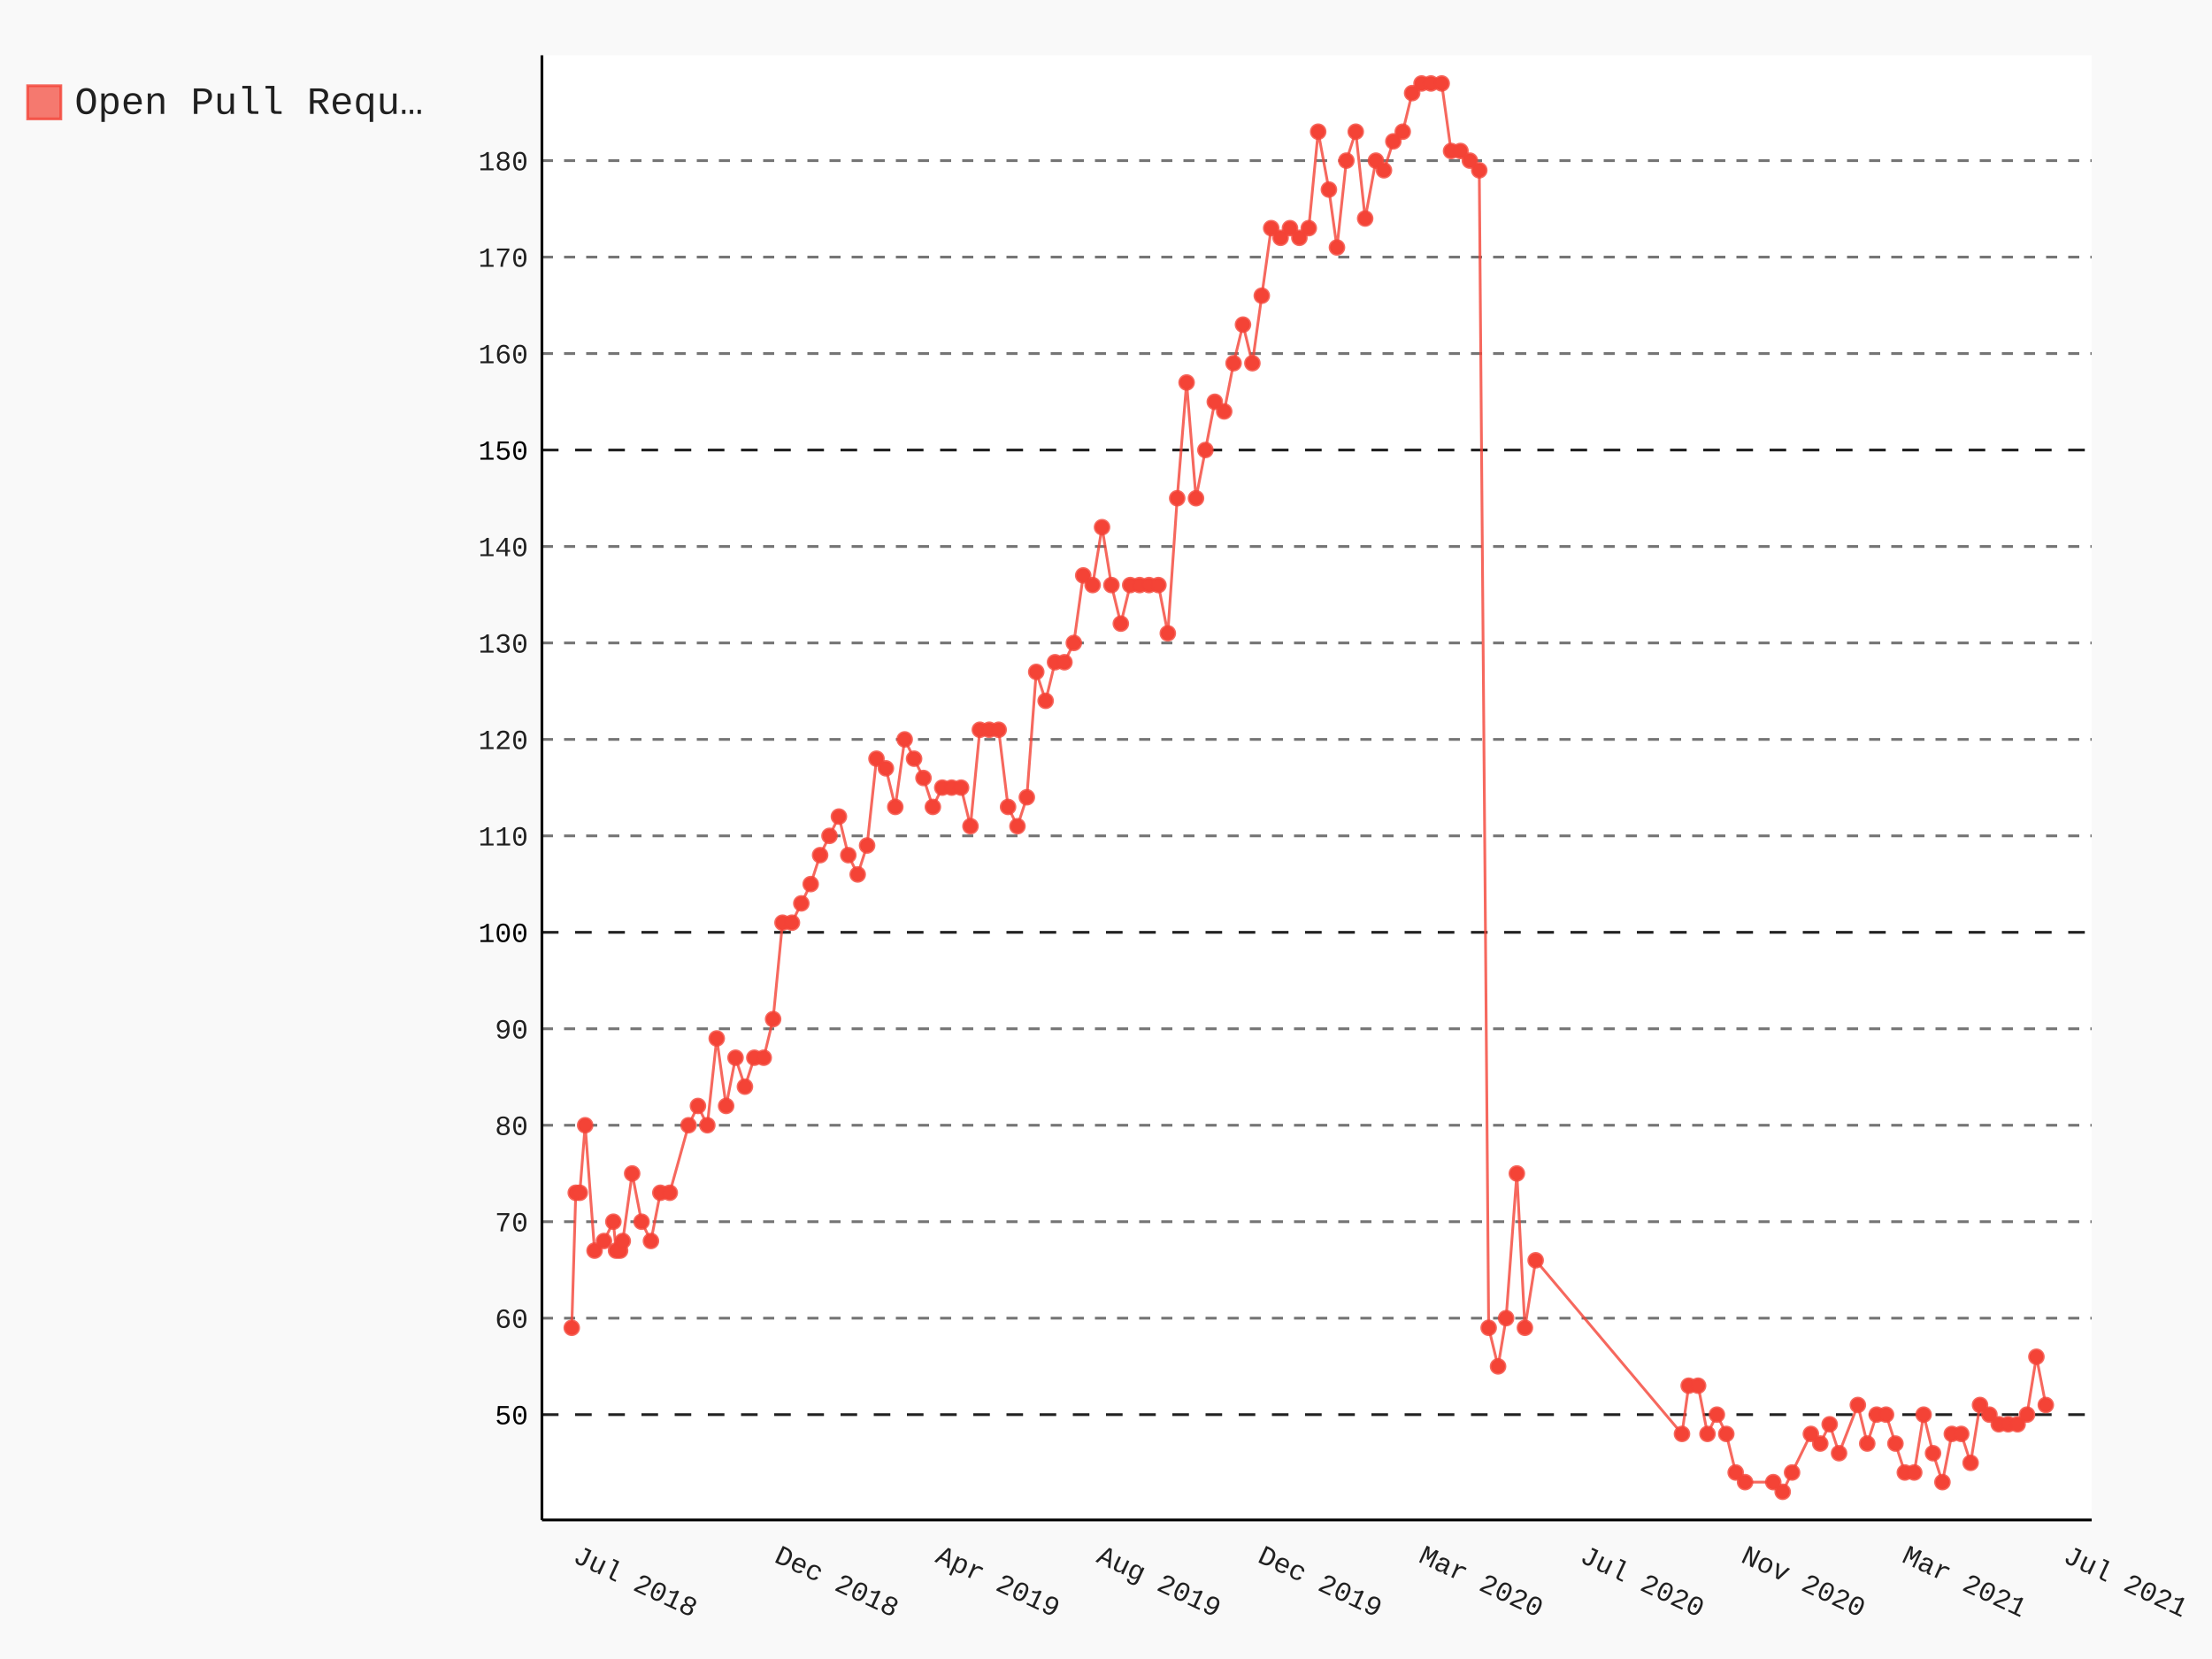
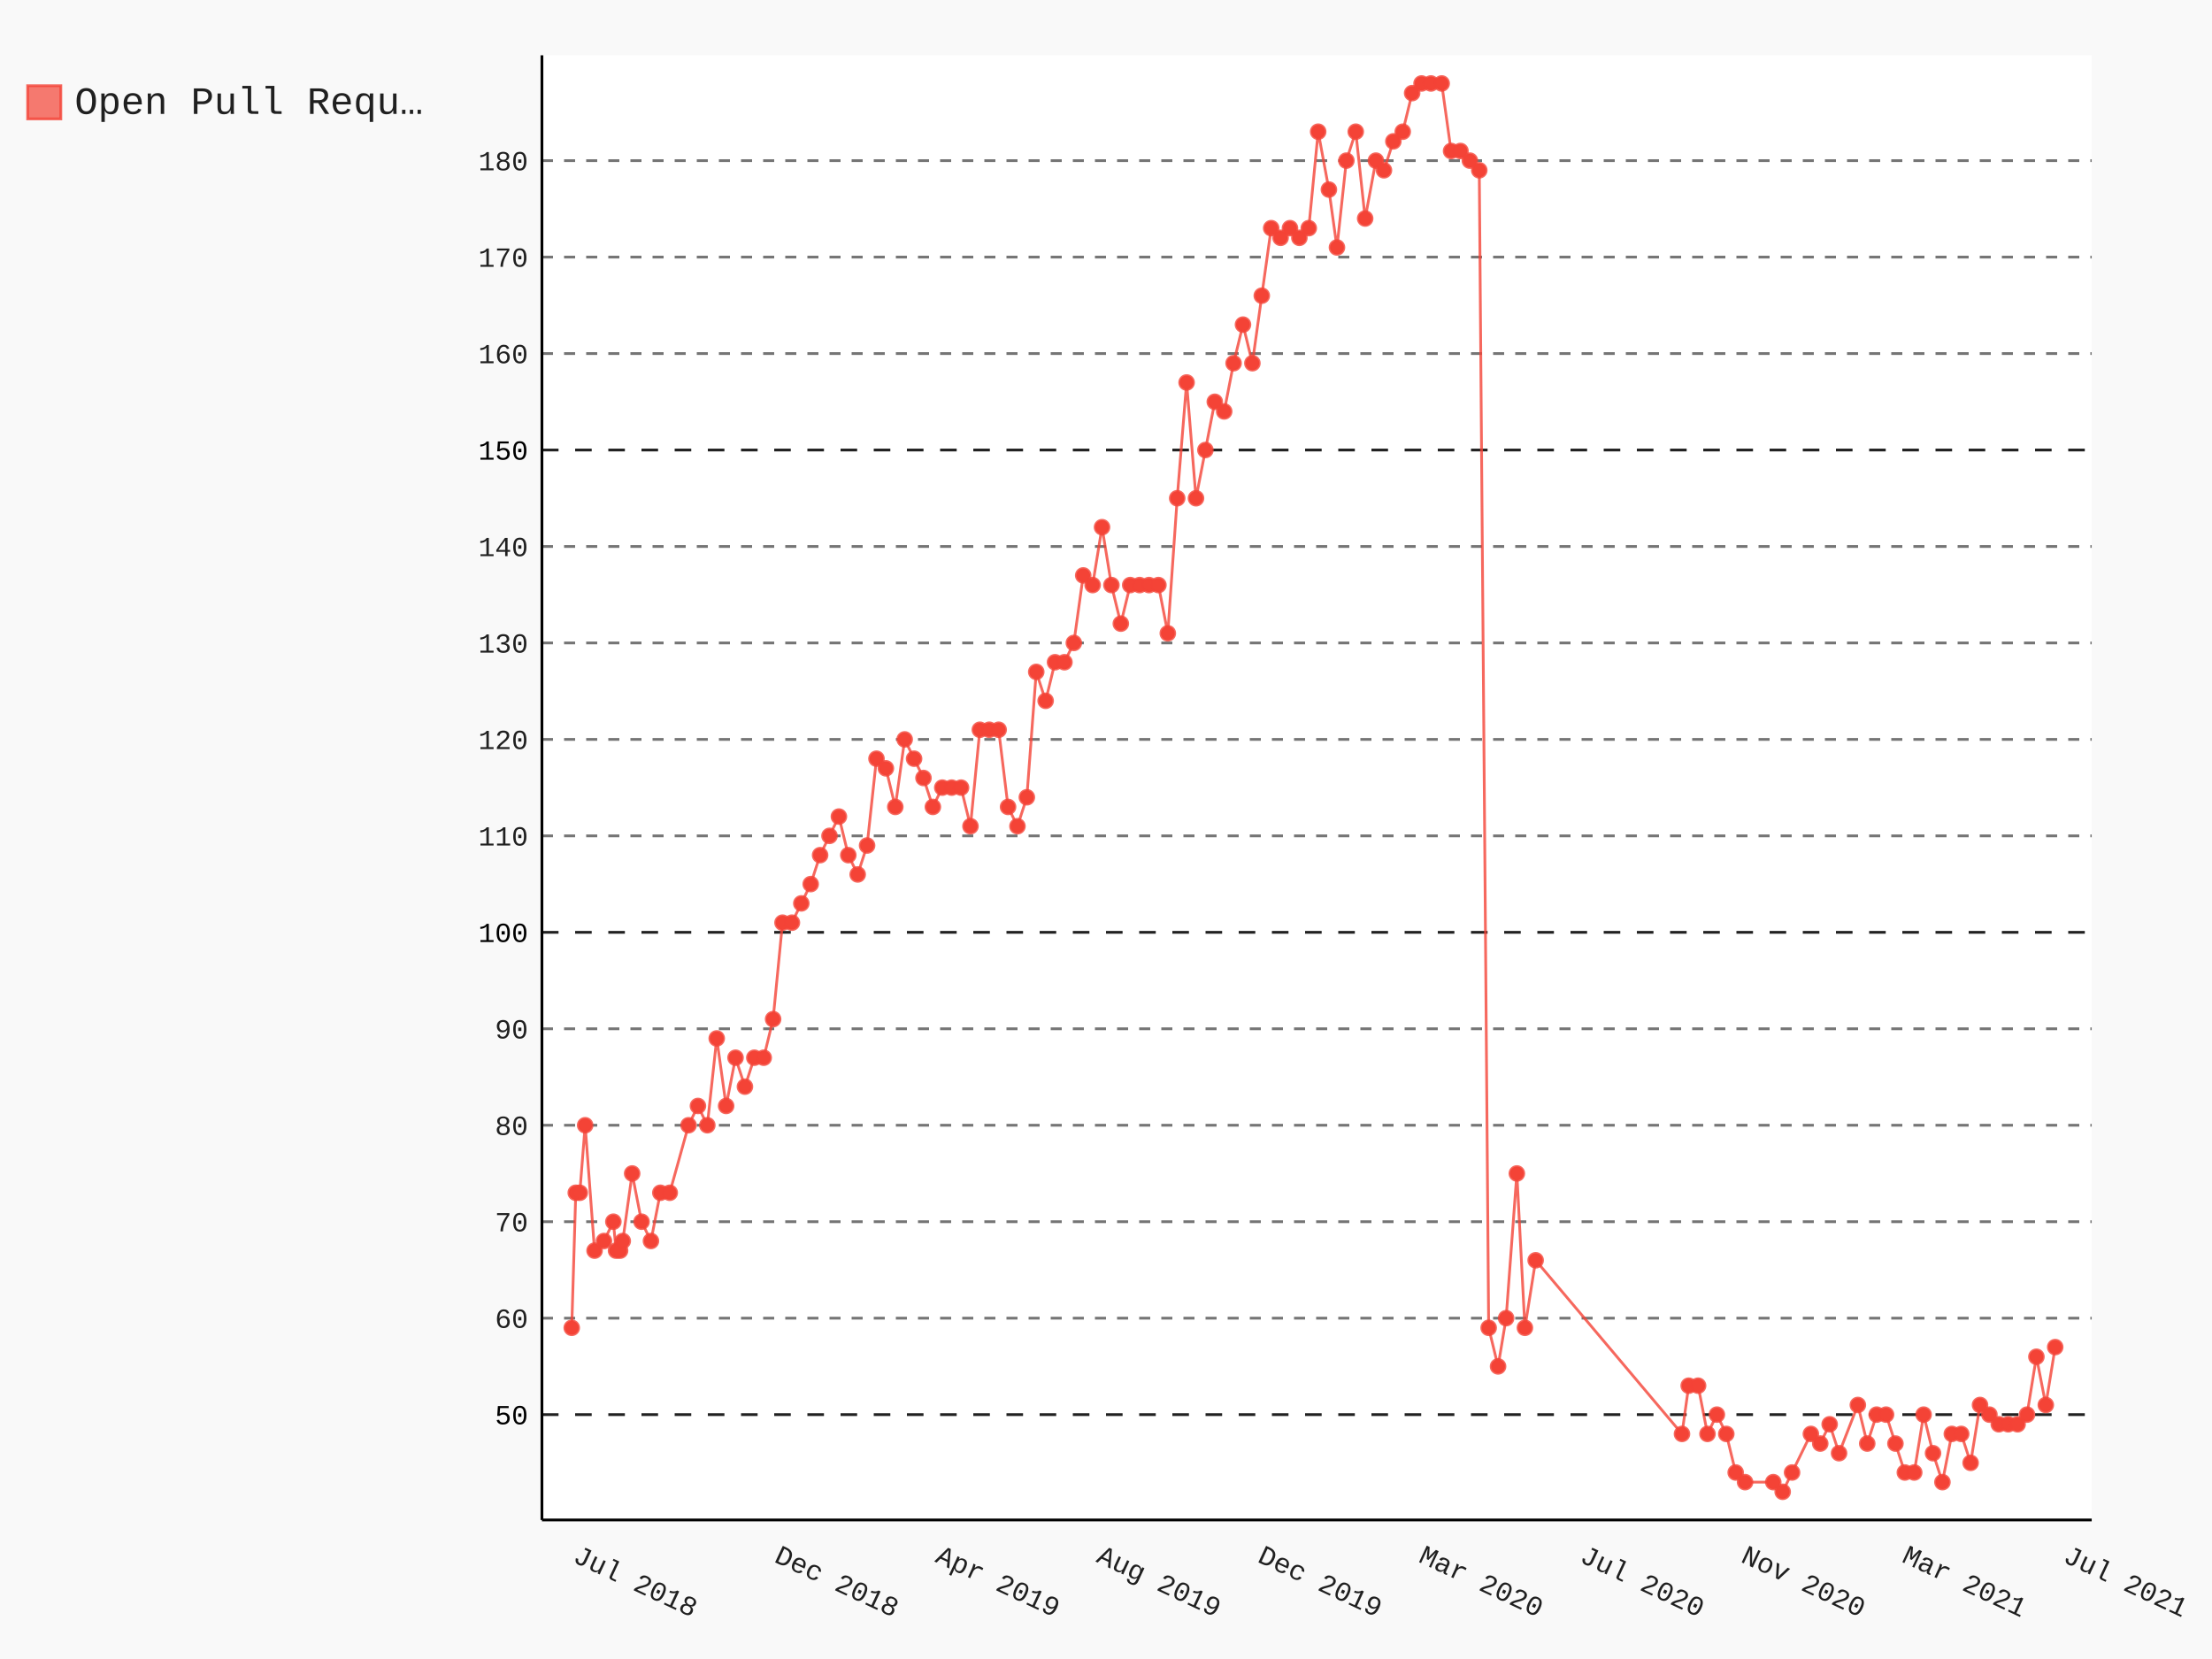
- <svg xmlns="http://www.w3.org/2000/svg" id="chart-b3b62302-81d0-4b45-a4c8-c684e8436be7" class="pygal-chart" viewBox="0 0 800 600">
+ <svg xmlns="http://www.w3.org/2000/svg" id="chart-da453558-cc26-41b4-af7c-038f0c14a266" class="pygal-chart" viewBox="0 0 800 600">
  <defs>
-     <style type="text/css">#chart-b3b62302-81d0-4b45-a4c8-c684e8436be7{-webkit-user-select:none;-webkit-font-smoothing:antialiased;font-family:Consolas,"Liberation Mono",Menlo,Courier,monospace}#chart-b3b62302-81d0-4b45-a4c8-c684e8436be7 .title{font-family:Consolas,"Liberation Mono",Menlo,Courier,monospace;font-size:16px}#chart-b3b62302-81d0-4b45-a4c8-c684e8436be7 .legends .legend text{font-family:Consolas,"Liberation Mono",Menlo,Courier,monospace;font-size:14px}#chart-b3b62302-81d0-4b45-a4c8-c684e8436be7 .axis text{font-family:Consolas,"Liberation Mono",Menlo,Courier,monospace;font-size:10px}#chart-b3b62302-81d0-4b45-a4c8-c684e8436be7 .axis text.major{font-family:Consolas,"Liberation Mono",Menlo,Courier,monospace;font-size:10px}#chart-b3b62302-81d0-4b45-a4c8-c684e8436be7 .text-overlay text.value{font-family:Consolas,"Liberation Mono",Menlo,Courier,monospace;font-size:16px}#chart-b3b62302-81d0-4b45-a4c8-c684e8436be7 .text-overlay text.label{font-family:Consolas,"Liberation Mono",Menlo,Courier,monospace;font-size:10px}#chart-b3b62302-81d0-4b45-a4c8-c684e8436be7 .tooltip{font-family:Consolas,"Liberation Mono",Menlo,Courier,monospace;font-size:14px}#chart-b3b62302-81d0-4b45-a4c8-c684e8436be7 text.no_data{font-family:Consolas,"Liberation Mono",Menlo,Courier,monospace;font-size:64px}
- #chart-b3b62302-81d0-4b45-a4c8-c684e8436be7{background-color:rgba(249,249,249,1)}#chart-b3b62302-81d0-4b45-a4c8-c684e8436be7 path,#chart-b3b62302-81d0-4b45-a4c8-c684e8436be7 line,#chart-b3b62302-81d0-4b45-a4c8-c684e8436be7 rect,#chart-b3b62302-81d0-4b45-a4c8-c684e8436be7 circle{-webkit-transition:150ms;-moz-transition:150ms;transition:150ms}#chart-b3b62302-81d0-4b45-a4c8-c684e8436be7 .graph &gt; .background{fill:rgba(249,249,249,1)}#chart-b3b62302-81d0-4b45-a4c8-c684e8436be7 .plot &gt; .background{fill:rgba(255,255,255,1)}#chart-b3b62302-81d0-4b45-a4c8-c684e8436be7 .graph{fill:rgba(0,0,0,.87)}#chart-b3b62302-81d0-4b45-a4c8-c684e8436be7 text.no_data{fill:rgba(0,0,0,1)}#chart-b3b62302-81d0-4b45-a4c8-c684e8436be7 .title{fill:rgba(0,0,0,1)}#chart-b3b62302-81d0-4b45-a4c8-c684e8436be7 .legends .legend text{fill:rgba(0,0,0,.87)}#chart-b3b62302-81d0-4b45-a4c8-c684e8436be7 .legends .legend:hover text{fill:rgba(0,0,0,1)}#chart-b3b62302-81d0-4b45-a4c8-c684e8436be7 .axis .line{stroke:rgba(0,0,0,1)}#chart-b3b62302-81d0-4b45-a4c8-c684e8436be7 .axis .guide.line{stroke:rgba(0,0,0,.54)}#chart-b3b62302-81d0-4b45-a4c8-c684e8436be7 .axis .major.line{stroke:rgba(0,0,0,.87)}#chart-b3b62302-81d0-4b45-a4c8-c684e8436be7 .axis text.major{fill:rgba(0,0,0,1)}#chart-b3b62302-81d0-4b45-a4c8-c684e8436be7 .axis.y .guides:hover .guide.line,#chart-b3b62302-81d0-4b45-a4c8-c684e8436be7 .line-graph .axis.x .guides:hover .guide.line,#chart-b3b62302-81d0-4b45-a4c8-c684e8436be7 .stackedline-graph .axis.x .guides:hover .guide.line,#chart-b3b62302-81d0-4b45-a4c8-c684e8436be7 .xy-graph .axis.x .guides:hover .guide.line{stroke:rgba(0,0,0,1)}#chart-b3b62302-81d0-4b45-a4c8-c684e8436be7 .axis .guides:hover text{fill:rgba(0,0,0,1)}#chart-b3b62302-81d0-4b45-a4c8-c684e8436be7 .reactive{fill-opacity:.7;stroke-opacity:.8}#chart-b3b62302-81d0-4b45-a4c8-c684e8436be7 .ci{stroke:rgba(0,0,0,.87)}#chart-b3b62302-81d0-4b45-a4c8-c684e8436be7 .reactive.active,#chart-b3b62302-81d0-4b45-a4c8-c684e8436be7 .active .reactive{fill-opacity:.8;stroke-opacity:.9;stroke-width:4}#chart-b3b62302-81d0-4b45-a4c8-c684e8436be7 .ci .reactive.active{stroke-width:1.5}#chart-b3b62302-81d0-4b45-a4c8-c684e8436be7 .series text{fill:rgba(0,0,0,1)}#chart-b3b62302-81d0-4b45-a4c8-c684e8436be7 .tooltip rect{fill:rgba(255,255,255,1);stroke:rgba(0,0,0,1);-webkit-transition:opacity 150ms;-moz-transition:opacity 150ms;transition:opacity 150ms}#chart-b3b62302-81d0-4b45-a4c8-c684e8436be7 .tooltip .label{fill:rgba(0,0,0,.87)}#chart-b3b62302-81d0-4b45-a4c8-c684e8436be7 .tooltip .label{fill:rgba(0,0,0,.87)}#chart-b3b62302-81d0-4b45-a4c8-c684e8436be7 .tooltip .legend{font-size:.8em;fill:rgba(0,0,0,.54)}#chart-b3b62302-81d0-4b45-a4c8-c684e8436be7 .tooltip .x_label{font-size:.6em;fill:rgba(0,0,0,1)}#chart-b3b62302-81d0-4b45-a4c8-c684e8436be7 .tooltip .xlink{font-size:.5em;text-decoration:underline}#chart-b3b62302-81d0-4b45-a4c8-c684e8436be7 .tooltip .value{font-size:1.5em}#chart-b3b62302-81d0-4b45-a4c8-c684e8436be7 .bound{font-size:.5em}#chart-b3b62302-81d0-4b45-a4c8-c684e8436be7 .max-value{font-size:.75em;fill:rgba(0,0,0,.54)}#chart-b3b62302-81d0-4b45-a4c8-c684e8436be7 .map-element{fill:rgba(255,255,255,1);stroke:rgba(0,0,0,.54) !important}#chart-b3b62302-81d0-4b45-a4c8-c684e8436be7 .map-element .reactive{fill-opacity:inherit;stroke-opacity:inherit}#chart-b3b62302-81d0-4b45-a4c8-c684e8436be7 .color-0,#chart-b3b62302-81d0-4b45-a4c8-c684e8436be7 .color-0 a:visited{stroke:#F44336;fill:#F44336}#chart-b3b62302-81d0-4b45-a4c8-c684e8436be7 .text-overlay .color-0 text{fill:black}
- #chart-b3b62302-81d0-4b45-a4c8-c684e8436be7 text.no_data{text-anchor:middle}#chart-b3b62302-81d0-4b45-a4c8-c684e8436be7 .guide.line{fill:none}#chart-b3b62302-81d0-4b45-a4c8-c684e8436be7 .centered{text-anchor:middle}#chart-b3b62302-81d0-4b45-a4c8-c684e8436be7 .title{text-anchor:middle}#chart-b3b62302-81d0-4b45-a4c8-c684e8436be7 .legends .legend text{fill-opacity:1}#chart-b3b62302-81d0-4b45-a4c8-c684e8436be7 .axis.x text{text-anchor:middle}#chart-b3b62302-81d0-4b45-a4c8-c684e8436be7 .axis.x:not(.web) text[transform]{text-anchor:start}#chart-b3b62302-81d0-4b45-a4c8-c684e8436be7 .axis.x:not(.web) text[transform].backwards{text-anchor:end}#chart-b3b62302-81d0-4b45-a4c8-c684e8436be7 .axis.y text{text-anchor:end}#chart-b3b62302-81d0-4b45-a4c8-c684e8436be7 .axis.y text[transform].backwards{text-anchor:start}#chart-b3b62302-81d0-4b45-a4c8-c684e8436be7 .axis.y2 text{text-anchor:start}#chart-b3b62302-81d0-4b45-a4c8-c684e8436be7 .axis.y2 text[transform].backwards{text-anchor:end}#chart-b3b62302-81d0-4b45-a4c8-c684e8436be7 .axis .guide.line{stroke-dasharray:4,4}#chart-b3b62302-81d0-4b45-a4c8-c684e8436be7 .axis .major.guide.line{stroke-dasharray:6,6}#chart-b3b62302-81d0-4b45-a4c8-c684e8436be7 .horizontal .axis.y .guide.line,#chart-b3b62302-81d0-4b45-a4c8-c684e8436be7 .horizontal .axis.y2 .guide.line,#chart-b3b62302-81d0-4b45-a4c8-c684e8436be7 .vertical .axis.x .guide.line{opacity:0}#chart-b3b62302-81d0-4b45-a4c8-c684e8436be7 .horizontal .axis.always_show .guide.line,#chart-b3b62302-81d0-4b45-a4c8-c684e8436be7 .vertical .axis.always_show .guide.line{opacity:1 !important}#chart-b3b62302-81d0-4b45-a4c8-c684e8436be7 .axis.y .guides:hover .guide.line,#chart-b3b62302-81d0-4b45-a4c8-c684e8436be7 .axis.y2 .guides:hover .guide.line,#chart-b3b62302-81d0-4b45-a4c8-c684e8436be7 .axis.x .guides:hover .guide.line{opacity:1}#chart-b3b62302-81d0-4b45-a4c8-c684e8436be7 .axis .guides:hover text{opacity:1}#chart-b3b62302-81d0-4b45-a4c8-c684e8436be7 .nofill{fill:none}#chart-b3b62302-81d0-4b45-a4c8-c684e8436be7 .subtle-fill{fill-opacity:.2}#chart-b3b62302-81d0-4b45-a4c8-c684e8436be7 .dot{stroke-width:1px;fill-opacity:1}#chart-b3b62302-81d0-4b45-a4c8-c684e8436be7 .dot.active{stroke-width:5px}#chart-b3b62302-81d0-4b45-a4c8-c684e8436be7 .dot.negative{fill:transparent}#chart-b3b62302-81d0-4b45-a4c8-c684e8436be7 text,#chart-b3b62302-81d0-4b45-a4c8-c684e8436be7 tspan{stroke:none !important}#chart-b3b62302-81d0-4b45-a4c8-c684e8436be7 .series text.active{opacity:1}#chart-b3b62302-81d0-4b45-a4c8-c684e8436be7 .tooltip rect{fill-opacity:.95;stroke-width:.5}#chart-b3b62302-81d0-4b45-a4c8-c684e8436be7 .tooltip text{fill-opacity:1}#chart-b3b62302-81d0-4b45-a4c8-c684e8436be7 .showable{visibility:hidden}#chart-b3b62302-81d0-4b45-a4c8-c684e8436be7 .showable.shown{visibility:visible}#chart-b3b62302-81d0-4b45-a4c8-c684e8436be7 .gauge-background{fill:rgba(229,229,229,1);stroke:none}#chart-b3b62302-81d0-4b45-a4c8-c684e8436be7 .bg-lines{stroke:rgba(249,249,249,1);stroke-width:2px}</style>
+     <style type="text/css">#chart-da453558-cc26-41b4-af7c-038f0c14a266{-webkit-user-select:none;-webkit-font-smoothing:antialiased;font-family:Consolas,"Liberation Mono",Menlo,Courier,monospace}#chart-da453558-cc26-41b4-af7c-038f0c14a266 .title{font-family:Consolas,"Liberation Mono",Menlo,Courier,monospace;font-size:16px}#chart-da453558-cc26-41b4-af7c-038f0c14a266 .legends .legend text{font-family:Consolas,"Liberation Mono",Menlo,Courier,monospace;font-size:14px}#chart-da453558-cc26-41b4-af7c-038f0c14a266 .axis text{font-family:Consolas,"Liberation Mono",Menlo,Courier,monospace;font-size:10px}#chart-da453558-cc26-41b4-af7c-038f0c14a266 .axis text.major{font-family:Consolas,"Liberation Mono",Menlo,Courier,monospace;font-size:10px}#chart-da453558-cc26-41b4-af7c-038f0c14a266 .text-overlay text.value{font-family:Consolas,"Liberation Mono",Menlo,Courier,monospace;font-size:16px}#chart-da453558-cc26-41b4-af7c-038f0c14a266 .text-overlay text.label{font-family:Consolas,"Liberation Mono",Menlo,Courier,monospace;font-size:10px}#chart-da453558-cc26-41b4-af7c-038f0c14a266 .tooltip{font-family:Consolas,"Liberation Mono",Menlo,Courier,monospace;font-size:14px}#chart-da453558-cc26-41b4-af7c-038f0c14a266 text.no_data{font-family:Consolas,"Liberation Mono",Menlo,Courier,monospace;font-size:64px}
+ #chart-da453558-cc26-41b4-af7c-038f0c14a266{background-color:rgba(249,249,249,1)}#chart-da453558-cc26-41b4-af7c-038f0c14a266 path,#chart-da453558-cc26-41b4-af7c-038f0c14a266 line,#chart-da453558-cc26-41b4-af7c-038f0c14a266 rect,#chart-da453558-cc26-41b4-af7c-038f0c14a266 circle{-webkit-transition:150ms;-moz-transition:150ms;transition:150ms}#chart-da453558-cc26-41b4-af7c-038f0c14a266 .graph &gt; .background{fill:rgba(249,249,249,1)}#chart-da453558-cc26-41b4-af7c-038f0c14a266 .plot &gt; .background{fill:rgba(255,255,255,1)}#chart-da453558-cc26-41b4-af7c-038f0c14a266 .graph{fill:rgba(0,0,0,.87)}#chart-da453558-cc26-41b4-af7c-038f0c14a266 text.no_data{fill:rgba(0,0,0,1)}#chart-da453558-cc26-41b4-af7c-038f0c14a266 .title{fill:rgba(0,0,0,1)}#chart-da453558-cc26-41b4-af7c-038f0c14a266 .legends .legend text{fill:rgba(0,0,0,.87)}#chart-da453558-cc26-41b4-af7c-038f0c14a266 .legends .legend:hover text{fill:rgba(0,0,0,1)}#chart-da453558-cc26-41b4-af7c-038f0c14a266 .axis .line{stroke:rgba(0,0,0,1)}#chart-da453558-cc26-41b4-af7c-038f0c14a266 .axis .guide.line{stroke:rgba(0,0,0,.54)}#chart-da453558-cc26-41b4-af7c-038f0c14a266 .axis .major.line{stroke:rgba(0,0,0,.87)}#chart-da453558-cc26-41b4-af7c-038f0c14a266 .axis text.major{fill:rgba(0,0,0,1)}#chart-da453558-cc26-41b4-af7c-038f0c14a266 .axis.y .guides:hover .guide.line,#chart-da453558-cc26-41b4-af7c-038f0c14a266 .line-graph .axis.x .guides:hover .guide.line,#chart-da453558-cc26-41b4-af7c-038f0c14a266 .stackedline-graph .axis.x .guides:hover .guide.line,#chart-da453558-cc26-41b4-af7c-038f0c14a266 .xy-graph .axis.x .guides:hover .guide.line{stroke:rgba(0,0,0,1)}#chart-da453558-cc26-41b4-af7c-038f0c14a266 .axis .guides:hover text{fill:rgba(0,0,0,1)}#chart-da453558-cc26-41b4-af7c-038f0c14a266 .reactive{fill-opacity:.7;stroke-opacity:.8}#chart-da453558-cc26-41b4-af7c-038f0c14a266 .ci{stroke:rgba(0,0,0,.87)}#chart-da453558-cc26-41b4-af7c-038f0c14a266 .reactive.active,#chart-da453558-cc26-41b4-af7c-038f0c14a266 .active .reactive{fill-opacity:.8;stroke-opacity:.9;stroke-width:4}#chart-da453558-cc26-41b4-af7c-038f0c14a266 .ci .reactive.active{stroke-width:1.5}#chart-da453558-cc26-41b4-af7c-038f0c14a266 .series text{fill:rgba(0,0,0,1)}#chart-da453558-cc26-41b4-af7c-038f0c14a266 .tooltip rect{fill:rgba(255,255,255,1);stroke:rgba(0,0,0,1);-webkit-transition:opacity 150ms;-moz-transition:opacity 150ms;transition:opacity 150ms}#chart-da453558-cc26-41b4-af7c-038f0c14a266 .tooltip .label{fill:rgba(0,0,0,.87)}#chart-da453558-cc26-41b4-af7c-038f0c14a266 .tooltip .label{fill:rgba(0,0,0,.87)}#chart-da453558-cc26-41b4-af7c-038f0c14a266 .tooltip .legend{font-size:.8em;fill:rgba(0,0,0,.54)}#chart-da453558-cc26-41b4-af7c-038f0c14a266 .tooltip .x_label{font-size:.6em;fill:rgba(0,0,0,1)}#chart-da453558-cc26-41b4-af7c-038f0c14a266 .tooltip .xlink{font-size:.5em;text-decoration:underline}#chart-da453558-cc26-41b4-af7c-038f0c14a266 .tooltip .value{font-size:1.5em}#chart-da453558-cc26-41b4-af7c-038f0c14a266 .bound{font-size:.5em}#chart-da453558-cc26-41b4-af7c-038f0c14a266 .max-value{font-size:.75em;fill:rgba(0,0,0,.54)}#chart-da453558-cc26-41b4-af7c-038f0c14a266 .map-element{fill:rgba(255,255,255,1);stroke:rgba(0,0,0,.54) !important}#chart-da453558-cc26-41b4-af7c-038f0c14a266 .map-element .reactive{fill-opacity:inherit;stroke-opacity:inherit}#chart-da453558-cc26-41b4-af7c-038f0c14a266 .color-0,#chart-da453558-cc26-41b4-af7c-038f0c14a266 .color-0 a:visited{stroke:#F44336;fill:#F44336}#chart-da453558-cc26-41b4-af7c-038f0c14a266 .text-overlay .color-0 text{fill:black}
+ #chart-da453558-cc26-41b4-af7c-038f0c14a266 text.no_data{text-anchor:middle}#chart-da453558-cc26-41b4-af7c-038f0c14a266 .guide.line{fill:none}#chart-da453558-cc26-41b4-af7c-038f0c14a266 .centered{text-anchor:middle}#chart-da453558-cc26-41b4-af7c-038f0c14a266 .title{text-anchor:middle}#chart-da453558-cc26-41b4-af7c-038f0c14a266 .legends .legend text{fill-opacity:1}#chart-da453558-cc26-41b4-af7c-038f0c14a266 .axis.x text{text-anchor:middle}#chart-da453558-cc26-41b4-af7c-038f0c14a266 .axis.x:not(.web) text[transform]{text-anchor:start}#chart-da453558-cc26-41b4-af7c-038f0c14a266 .axis.x:not(.web) text[transform].backwards{text-anchor:end}#chart-da453558-cc26-41b4-af7c-038f0c14a266 .axis.y text{text-anchor:end}#chart-da453558-cc26-41b4-af7c-038f0c14a266 .axis.y text[transform].backwards{text-anchor:start}#chart-da453558-cc26-41b4-af7c-038f0c14a266 .axis.y2 text{text-anchor:start}#chart-da453558-cc26-41b4-af7c-038f0c14a266 .axis.y2 text[transform].backwards{text-anchor:end}#chart-da453558-cc26-41b4-af7c-038f0c14a266 .axis .guide.line{stroke-dasharray:4,4}#chart-da453558-cc26-41b4-af7c-038f0c14a266 .axis .major.guide.line{stroke-dasharray:6,6}#chart-da453558-cc26-41b4-af7c-038f0c14a266 .horizontal .axis.y .guide.line,#chart-da453558-cc26-41b4-af7c-038f0c14a266 .horizontal .axis.y2 .guide.line,#chart-da453558-cc26-41b4-af7c-038f0c14a266 .vertical .axis.x .guide.line{opacity:0}#chart-da453558-cc26-41b4-af7c-038f0c14a266 .horizontal .axis.always_show .guide.line,#chart-da453558-cc26-41b4-af7c-038f0c14a266 .vertical .axis.always_show .guide.line{opacity:1 !important}#chart-da453558-cc26-41b4-af7c-038f0c14a266 .axis.y .guides:hover .guide.line,#chart-da453558-cc26-41b4-af7c-038f0c14a266 .axis.y2 .guides:hover .guide.line,#chart-da453558-cc26-41b4-af7c-038f0c14a266 .axis.x .guides:hover .guide.line{opacity:1}#chart-da453558-cc26-41b4-af7c-038f0c14a266 .axis .guides:hover text{opacity:1}#chart-da453558-cc26-41b4-af7c-038f0c14a266 .nofill{fill:none}#chart-da453558-cc26-41b4-af7c-038f0c14a266 .subtle-fill{fill-opacity:.2}#chart-da453558-cc26-41b4-af7c-038f0c14a266 .dot{stroke-width:1px;fill-opacity:1}#chart-da453558-cc26-41b4-af7c-038f0c14a266 .dot.active{stroke-width:5px}#chart-da453558-cc26-41b4-af7c-038f0c14a266 .dot.negative{fill:transparent}#chart-da453558-cc26-41b4-af7c-038f0c14a266 text,#chart-da453558-cc26-41b4-af7c-038f0c14a266 tspan{stroke:none !important}#chart-da453558-cc26-41b4-af7c-038f0c14a266 .series text.active{opacity:1}#chart-da453558-cc26-41b4-af7c-038f0c14a266 .tooltip rect{fill-opacity:.95;stroke-width:.5}#chart-da453558-cc26-41b4-af7c-038f0c14a266 .tooltip text{fill-opacity:1}#chart-da453558-cc26-41b4-af7c-038f0c14a266 .showable{visibility:hidden}#chart-da453558-cc26-41b4-af7c-038f0c14a266 .showable.shown{visibility:visible}#chart-da453558-cc26-41b4-af7c-038f0c14a266 .gauge-background{fill:rgba(229,229,229,1);stroke:none}#chart-da453558-cc26-41b4-af7c-038f0c14a266 .bg-lines{stroke:rgba(249,249,249,1);stroke-width:2px}</style>
  </defs>
  <g class="graph datetimeline-graph vertical">
    <rect x="0" y="0" width="800" height="600" class="background" />
    <g transform="translate(196, 20)" class="plot">
      <rect x="0" y="0" width="560.497" height="529.714" class="background" />
      <g class="axis y always_show">
        <path d="M0 529.714 h560.497" class="line" />
        <g class="guides">
          <path d="M0 491.618 h560.497" class="major guide line" />
          <text x="-5" y="495.118" class="major">50</text>
        </g>
        <g class="guides">
          <path d="M0 456.732 h560.497" class="guide line" />
          <text x="-5" y="460.232" class="">60</text>
        </g>
        <g class="guides">
          <path d="M0 421.846 h560.497" class="guide line" />
          <text x="-5" y="425.346" class="">70</text>
        </g>
        <g class="guides">
          <path d="M0 386.959 h560.497" class="guide line" />
          <text x="-5" y="390.459" class="">80</text>
        </g>
        <g class="guides">
          <path d="M0 352.073 h560.497" class="guide line" />
          <text x="-5" y="355.573" class="">90</text>
        </g>
        <g class="guides">
          <path d="M0 317.187 h560.497" class="major guide line" />
          <text x="-5" y="320.687" class="major">100</text>
        </g>
        <g class="guides">
          <path d="M0 282.3 h560.497" class="guide line" />
          <text x="-5" y="285.8" class="">110</text>
        </g>
        <g class="guides">
          <path d="M0 247.414 h560.497" class="guide line" />
          <text x="-5" y="250.914" class="">120</text>
        </g>
        <g class="guides">
          <path d="M0 212.528 h560.497" class="guide line" />
          <text x="-5" y="216.028" class="">130</text>
        </g>
        <g class="guides">
          <path d="M0 177.641 h560.497" class="guide line" />
          <text x="-5" y="181.141" class="">140</text>
        </g>
        <g class="guides">
          <path d="M0 142.755 h560.497" class="major guide line" />
          <text x="-5" y="146.255" class="major">150</text>
        </g>
        <g class="guides">
          <path d="M0 107.869 h560.497" class="guide line" />
          <text x="-5" y="111.369" class="">160</text>
        </g>
        <g class="guides">
          <path d="M0 72.982 h560.497" class="guide line" />
          <text x="-5" y="76.482" class="">170</text>
        </g>
        <g class="guides">
          <path d="M0 38.096 h560.497" class="guide line" />
          <text x="-5" y="41.596" class="">180</text>
        </g>
      </g>
      <g class="axis x">
        <path d="M0 0 v529.714" class="line" />
        <g class="guides">
          <path d="M10.779 0 v529.714" class="guide line" />
          <text x="10.779" y="544.714" class="" transform="rotate(25 10.77879 544.7143)">Jul 2018</text>
        </g>
        <g class="guides">
          <path d="M83.608 0 v529.714" class="guide line" />
          <text x="83.608" y="544.714" class="" transform="rotate(25 83.60847 544.7143)">Dec 2018</text>
        </g>
        <g class="guides">
          <path d="M141.872 0 v529.714" class="guide line" />
          <text x="141.872" y="544.714" class="" transform="rotate(25 141.8722 544.7143)">Apr 2019</text>
        </g>
        <g class="guides">
          <path d="M200.136 0 v529.714" class="guide line" />
          <text x="200.136" y="544.714" class="" transform="rotate(25 200.136 544.7143)">Aug 2019</text>
        </g>
        <g class="guides">
          <path d="M258.4 0 v529.714" class="guide line" />
          <text x="258.4" y="544.714" class="" transform="rotate(25 258.3997 544.7143)">Dec 2019</text>
        </g>
        <g class="guides">
          <path d="M316.663 0 v529.714" class="guide line" />
          <text x="316.663" y="544.714" class="" transform="rotate(25 316.6635 544.7143)">Mar 2020</text>
        </g>
        <g class="guides">
          <path d="M374.927 0 v529.714" class="guide line" />
          <text x="374.927" y="544.714" class="" transform="rotate(25 374.9272 544.7143)">Jul 2020</text>
        </g>
        <g class="guides">
          <path d="M433.191 0 v529.714" class="guide line" />
          <text x="433.191" y="544.714" class="" transform="rotate(25 433.1909 544.7143)">Nov 2020</text>
        </g>
        <g class="guides">
          <path d="M491.455 0 v529.714" class="guide line" />
          <text x="491.455" y="544.714" class="" transform="rotate(25 491.4547 544.7143)">Mar 2021</text>
        </g>
        <g class="guides">
          <path d="M549.718 0 v529.714" class="guide line" />
          <text x="549.718" y="544.714" class="" transform="rotate(25 549.7184 544.7143)">Jul 2021</text>
        </g>
      </g>
      <g class="series serie-0 color-0">
-         <path d="M10.779 460.221 L12.235 411.38 13.692 411.38 15.634 386.959 19.033 432.312 22.432 428.823 25.83 421.846 26.801 432.312 28.258 432.312 29.229 428.823 32.628 404.403 36.026 421.846 39.425 428.823 42.824 411.38 46.223 411.38 53.02 386.959 56.419 379.982 59.817 386.959 63.216 355.562 66.615 379.982 70.014 362.539 73.412 373.005 76.811 362.539 80.21 362.539 83.608 348.584 87.007 313.698 90.406 313.698 93.805 306.721 97.203 299.744 100.602 289.278 104.001 282.3 107.4 275.323 110.798 289.278 114.197 296.255 117.596 285.789 120.994 254.391 124.393 257.88 127.792 271.834 131.191 247.414 134.589 254.391 137.988 261.369 141.387 271.834 144.785 264.857 148.184 264.857 151.583 264.857 154.982 278.812 158.38 243.925 161.779 243.925 165.178 243.925 168.576 271.834 171.975 278.812 175.374 268.346 178.773 222.994 182.171 233.459 185.57 219.505 188.969 219.505 192.367 212.528 195.766 188.107 199.165 191.596 202.564 170.664 205.962 191.596 209.361 205.55 212.76 191.596 216.158 191.596 219.557 191.596 222.956 191.596 226.355 209.039 229.753 160.198 233.152 118.334 236.551 160.198 239.95 142.755 243.348 125.312 246.747 128.8 250.146 111.357 253.544 97.403 256.943 111.357 260.342 86.937 263.741 62.516 267.139 66.005 270.538 62.516 273.937 66.005 277.335 62.516 280.734 27.63 284.618 48.562 287.532 69.494 290.93 38.096 294.329 27.63 297.728 59.028 301.612 38.096 304.525 41.585 307.924 31.119 311.323 27.63 314.721 13.675 318.12 10.187 321.519 10.187 325.403 10.187 328.802 34.607 332.2 34.607 335.599 38.096 338.998 41.585 342.397 460.221 345.795 474.175 348.709 456.732 352.593 404.403 355.506 460.221 359.39 435.8 412.313 498.596 414.741 481.153 418.139 481.153 421.538 498.596 424.937 491.618 428.336 498.596 431.734 512.55 435.133 516.039 445.329 516.039 448.728 519.528 452.127 512.55 458.924 498.596 462.323 502.084 465.722 495.107 469.12 505.573 475.918 488.13 479.316 502.084 482.715 491.618 486.114 491.618 489.513 502.084 492.911 512.55 496.31 512.55 499.709 491.618 503.107 505.573 506.506 516.039 509.905 498.596 513.304 498.596 516.702 509.062 520.101 488.13 523.5 491.618 526.898 495.107 530.297 495.107 533.696 495.107 537.095 491.618 540.493 470.687 543.892 488.13" class="line reactive nofill" />
+         <path d="M10.779 460.221 L12.235 411.38 13.692 411.38 15.634 386.959 19.033 432.312 22.432 428.823 25.83 421.846 26.801 432.312 28.258 432.312 29.229 428.823 32.628 404.403 36.026 421.846 39.425 428.823 42.824 411.38 46.223 411.38 53.02 386.959 56.419 379.982 59.817 386.959 63.216 355.562 66.615 379.982 70.014 362.539 73.412 373.005 76.811 362.539 80.21 362.539 83.608 348.584 87.007 313.698 90.406 313.698 93.805 306.721 97.203 299.744 100.602 289.278 104.001 282.3 107.4 275.323 110.798 289.278 114.197 296.255 117.596 285.789 120.994 254.391 124.393 257.88 127.792 271.834 131.191 247.414 134.589 254.391 137.988 261.369 141.387 271.834 144.785 264.857 148.184 264.857 151.583 264.857 154.982 278.812 158.38 243.925 161.779 243.925 165.178 243.925 168.576 271.834 171.975 278.812 175.374 268.346 178.773 222.994 182.171 233.459 185.57 219.505 188.969 219.505 192.367 212.528 195.766 188.107 199.165 191.596 202.564 170.664 205.962 191.596 209.361 205.55 212.76 191.596 216.158 191.596 219.557 191.596 222.956 191.596 226.355 209.039 229.753 160.198 233.152 118.334 236.551 160.198 239.95 142.755 243.348 125.312 246.747 128.8 250.146 111.357 253.544 97.403 256.943 111.357 260.342 86.937 263.741 62.516 267.139 66.005 270.538 62.516 273.937 66.005 277.335 62.516 280.734 27.63 284.618 48.562 287.532 69.494 290.93 38.096 294.329 27.63 297.728 59.028 301.612 38.096 304.525 41.585 307.924 31.119 311.323 27.63 314.721 13.675 318.12 10.187 321.519 10.187 325.403 10.187 328.802 34.607 332.2 34.607 335.599 38.096 338.998 41.585 342.397 460.221 345.795 474.175 348.709 456.732 352.593 404.403 355.506 460.221 359.39 435.8 412.313 498.596 414.741 481.153 418.139 481.153 421.538 498.596 424.937 491.618 428.336 498.596 431.734 512.55 435.133 516.039 445.329 516.039 448.728 519.528 452.127 512.55 458.924 498.596 462.323 502.084 465.722 495.107 469.12 505.573 475.918 488.13 479.316 502.084 482.715 491.618 486.114 491.618 489.513 502.084 492.911 512.55 496.31 512.55 499.709 491.618 503.107 505.573 506.506 516.039 509.905 498.596 513.304 498.596 516.702 509.062 520.101 488.13 523.5 491.618 526.898 495.107 530.297 495.107 533.696 495.107 537.095 491.618 540.493 470.687 543.892 488.13 547.291 467.198" class="line reactive nofill" />
      </g>
    </g>
    <g class="titles" />
    <g transform="translate(196, 20)" class="plot overlay">
      <g class="series serie-0 color-0">
        <g class="dots">
          <circle cx="10.779" cy="460.221" r="2.5" class="dot reactive tooltip-trigger" />
        </g>
        <g class="dots">
          <circle cx="12.235" cy="411.38" r="2.5" class="dot reactive tooltip-trigger" />
        </g>
        <g class="dots">
          <circle cx="13.692" cy="411.38" r="2.5" class="dot reactive tooltip-trigger" />
        </g>
        <g class="dots">
          <circle cx="15.634" cy="386.959" r="2.5" class="dot reactive tooltip-trigger" />
        </g>
        <g class="dots">
          <circle cx="19.033" cy="432.312" r="2.5" class="dot reactive tooltip-trigger" />
        </g>
        <g class="dots">
          <circle cx="22.432" cy="428.823" r="2.5" class="dot reactive tooltip-trigger" />
        </g>
        <g class="dots">
          <circle cx="25.83" cy="421.846" r="2.5" class="dot reactive tooltip-trigger" />
        </g>
        <g class="dots">
          <circle cx="26.801" cy="432.312" r="2.5" class="dot reactive tooltip-trigger" />
        </g>
        <g class="dots">
          <circle cx="28.258" cy="432.312" r="2.5" class="dot reactive tooltip-trigger" />
        </g>
        <g class="dots">
          <circle cx="29.229" cy="428.823" r="2.5" class="dot reactive tooltip-trigger" />
        </g>
        <g class="dots">
          <circle cx="32.628" cy="404.403" r="2.5" class="dot reactive tooltip-trigger" />
        </g>
        <g class="dots">
          <circle cx="36.026" cy="421.846" r="2.5" class="dot reactive tooltip-trigger" />
        </g>
        <g class="dots">
          <circle cx="39.425" cy="428.823" r="2.5" class="dot reactive tooltip-trigger" />
        </g>
        <g class="dots">
          <circle cx="42.824" cy="411.38" r="2.5" class="dot reactive tooltip-trigger" />
        </g>
        <g class="dots">
          <circle cx="46.223" cy="411.38" r="2.5" class="dot reactive tooltip-trigger" />
        </g>
        <g class="dots">
          <circle cx="53.02" cy="386.959" r="2.5" class="dot reactive tooltip-trigger" />
        </g>
        <g class="dots">
          <circle cx="56.419" cy="379.982" r="2.5" class="dot reactive tooltip-trigger" />
        </g>
        <g class="dots">
          <circle cx="59.817" cy="386.959" r="2.5" class="dot reactive tooltip-trigger" />
        </g>
        <g class="dots">
          <circle cx="63.216" cy="355.562" r="2.5" class="dot reactive tooltip-trigger" />
        </g>
        <g class="dots">
          <circle cx="66.615" cy="379.982" r="2.5" class="dot reactive tooltip-trigger" />
        </g>
        <g class="dots">
          <circle cx="70.014" cy="362.539" r="2.5" class="dot reactive tooltip-trigger" />
        </g>
        <g class="dots">
          <circle cx="73.412" cy="373.005" r="2.5" class="dot reactive tooltip-trigger" />
        </g>
        <g class="dots">
          <circle cx="76.811" cy="362.539" r="2.5" class="dot reactive tooltip-trigger" />
        </g>
        <g class="dots">
          <circle cx="80.21" cy="362.539" r="2.5" class="dot reactive tooltip-trigger" />
        </g>
        <g class="dots">
          <circle cx="83.608" cy="348.584" r="2.5" class="dot reactive tooltip-trigger" />
        </g>
        <g class="dots">
          <circle cx="87.007" cy="313.698" r="2.5" class="dot reactive tooltip-trigger" />
        </g>
        <g class="dots">
          <circle cx="90.406" cy="313.698" r="2.5" class="dot reactive tooltip-trigger" />
        </g>
        <g class="dots">
          <circle cx="93.805" cy="306.721" r="2.5" class="dot reactive tooltip-trigger" />
        </g>
        <g class="dots">
          <circle cx="97.203" cy="299.744" r="2.5" class="dot reactive tooltip-trigger" />
        </g>
        <g class="dots">
          <circle cx="100.602" cy="289.278" r="2.5" class="dot reactive tooltip-trigger" />
        </g>
        <g class="dots">
          <circle cx="104.001" cy="282.3" r="2.5" class="dot reactive tooltip-trigger" />
        </g>
        <g class="dots">
          <circle cx="107.4" cy="275.323" r="2.5" class="dot reactive tooltip-trigger" />
        </g>
        <g class="dots">
          <circle cx="110.798" cy="289.278" r="2.5" class="dot reactive tooltip-trigger" />
        </g>
        <g class="dots">
          <circle cx="114.197" cy="296.255" r="2.5" class="dot reactive tooltip-trigger" />
        </g>
        <g class="dots">
          <circle cx="117.596" cy="285.789" r="2.5" class="dot reactive tooltip-trigger" />
        </g>
        <g class="dots">
          <circle cx="120.994" cy="254.391" r="2.5" class="dot reactive tooltip-trigger" />
        </g>
        <g class="dots">
          <circle cx="124.393" cy="257.88" r="2.5" class="dot reactive tooltip-trigger" />
        </g>
        <g class="dots">
          <circle cx="127.792" cy="271.834" r="2.5" class="dot reactive tooltip-trigger" />
        </g>
        <g class="dots">
          <circle cx="131.191" cy="247.414" r="2.5" class="dot reactive tooltip-trigger" />
        </g>
        <g class="dots">
          <circle cx="134.589" cy="254.391" r="2.5" class="dot reactive tooltip-trigger" />
        </g>
        <g class="dots">
          <circle cx="137.988" cy="261.369" r="2.5" class="dot reactive tooltip-trigger" />
        </g>
        <g class="dots">
          <circle cx="141.387" cy="271.834" r="2.5" class="dot reactive tooltip-trigger" />
        </g>
        <g class="dots">
          <circle cx="144.785" cy="264.857" r="2.5" class="dot reactive tooltip-trigger" />
        </g>
        <g class="dots">
          <circle cx="148.184" cy="264.857" r="2.5" class="dot reactive tooltip-trigger" />
        </g>
        <g class="dots">
          <circle cx="151.583" cy="264.857" r="2.5" class="dot reactive tooltip-trigger" />
        </g>
        <g class="dots">
          <circle cx="154.982" cy="278.812" r="2.5" class="dot reactive tooltip-trigger" />
        </g>
        <g class="dots">
          <circle cx="158.38" cy="243.925" r="2.5" class="dot reactive tooltip-trigger" />
        </g>
        <g class="dots">
          <circle cx="161.779" cy="243.925" r="2.5" class="dot reactive tooltip-trigger" />
        </g>
        <g class="dots">
          <circle cx="165.178" cy="243.925" r="2.5" class="dot reactive tooltip-trigger" />
        </g>
        <g class="dots">
          <circle cx="168.576" cy="271.834" r="2.5" class="dot reactive tooltip-trigger" />
        </g>
        <g class="dots">
          <circle cx="171.975" cy="278.812" r="2.5" class="dot reactive tooltip-trigger" />
        </g>
        <g class="dots">
          <circle cx="175.374" cy="268.346" r="2.5" class="dot reactive tooltip-trigger" />
        </g>
        <g class="dots">
          <circle cx="178.773" cy="222.994" r="2.5" class="dot reactive tooltip-trigger" />
        </g>
        <g class="dots">
          <circle cx="182.171" cy="233.459" r="2.5" class="dot reactive tooltip-trigger" />
        </g>
        <g class="dots">
          <circle cx="185.57" cy="219.505" r="2.5" class="dot reactive tooltip-trigger" />
        </g>
        <g class="dots">
          <circle cx="188.969" cy="219.505" r="2.5" class="dot reactive tooltip-trigger" />
        </g>
        <g class="dots">
          <circle cx="192.367" cy="212.528" r="2.5" class="dot reactive tooltip-trigger" />
        </g>
        <g class="dots">
          <circle cx="195.766" cy="188.107" r="2.5" class="dot reactive tooltip-trigger" />
        </g>
        <g class="dots">
          <circle cx="199.165" cy="191.596" r="2.5" class="dot reactive tooltip-trigger" />
        </g>
        <g class="dots">
          <circle cx="202.564" cy="170.664" r="2.5" class="dot reactive tooltip-trigger" />
        </g>
        <g class="dots">
          <circle cx="205.962" cy="191.596" r="2.5" class="dot reactive tooltip-trigger" />
        </g>
        <g class="dots">
          <circle cx="209.361" cy="205.55" r="2.5" class="dot reactive tooltip-trigger" />
        </g>
        <g class="dots">
          <circle cx="212.76" cy="191.596" r="2.5" class="dot reactive tooltip-trigger" />
        </g>
        <g class="dots">
          <circle cx="216.158" cy="191.596" r="2.5" class="dot reactive tooltip-trigger" />
        </g>
        <g class="dots">
          <circle cx="219.557" cy="191.596" r="2.5" class="dot reactive tooltip-trigger" />
        </g>
        <g class="dots">
          <circle cx="222.956" cy="191.596" r="2.5" class="dot reactive tooltip-trigger" />
        </g>
        <g class="dots">
          <circle cx="226.355" cy="209.039" r="2.5" class="dot reactive tooltip-trigger" />
        </g>
        <g class="dots">
          <circle cx="229.753" cy="160.198" r="2.5" class="dot reactive tooltip-trigger" />
        </g>
        <g class="dots">
          <circle cx="233.152" cy="118.334" r="2.5" class="dot reactive tooltip-trigger" />
        </g>
        <g class="dots">
          <circle cx="236.551" cy="160.198" r="2.5" class="dot reactive tooltip-trigger" />
        </g>
        <g class="dots">
          <circle cx="239.95" cy="142.755" r="2.5" class="dot reactive tooltip-trigger" />
        </g>
        <g class="dots">
          <circle cx="243.348" cy="125.312" r="2.5" class="dot reactive tooltip-trigger" />
        </g>
        <g class="dots">
          <circle cx="246.747" cy="128.8" r="2.5" class="dot reactive tooltip-trigger" />
        </g>
        <g class="dots">
          <circle cx="250.146" cy="111.357" r="2.5" class="dot reactive tooltip-trigger" />
        </g>
        <g class="dots">
          <circle cx="253.544" cy="97.403" r="2.5" class="dot reactive tooltip-trigger" />
        </g>
        <g class="dots">
          <circle cx="256.943" cy="111.357" r="2.5" class="dot reactive tooltip-trigger" />
        </g>
        <g class="dots">
          <circle cx="260.342" cy="86.937" r="2.5" class="dot reactive tooltip-trigger" />
        </g>
        <g class="dots">
          <circle cx="263.741" cy="62.516" r="2.5" class="dot reactive tooltip-trigger" />
        </g>
        <g class="dots">
          <circle cx="267.139" cy="66.005" r="2.5" class="dot reactive tooltip-trigger" />
        </g>
        <g class="dots">
          <circle cx="270.538" cy="62.516" r="2.5" class="dot reactive tooltip-trigger" />
        </g>
        <g class="dots">
          <circle cx="273.937" cy="66.005" r="2.5" class="dot reactive tooltip-trigger" />
        </g>
        <g class="dots">
          <circle cx="277.335" cy="62.516" r="2.5" class="dot reactive tooltip-trigger" />
        </g>
        <g class="dots">
          <circle cx="280.734" cy="27.63" r="2.5" class="dot reactive tooltip-trigger" />
        </g>
        <g class="dots">
          <circle cx="284.618" cy="48.562" r="2.5" class="dot reactive tooltip-trigger" />
        </g>
        <g class="dots">
          <circle cx="287.532" cy="69.494" r="2.5" class="dot reactive tooltip-trigger" />
        </g>
        <g class="dots">
          <circle cx="290.93" cy="38.096" r="2.5" class="dot reactive tooltip-trigger" />
        </g>
        <g class="dots">
          <circle cx="294.329" cy="27.63" r="2.5" class="dot reactive tooltip-trigger" />
        </g>
        <g class="dots">
          <circle cx="297.728" cy="59.028" r="2.5" class="dot reactive tooltip-trigger" />
        </g>
        <g class="dots">
          <circle cx="301.612" cy="38.096" r="2.5" class="dot reactive tooltip-trigger" />
        </g>
        <g class="dots">
          <circle cx="304.525" cy="41.585" r="2.5" class="dot reactive tooltip-trigger" />
        </g>
        <g class="dots">
          <circle cx="307.924" cy="31.119" r="2.5" class="dot reactive tooltip-trigger" />
        </g>
        <g class="dots">
          <circle cx="311.323" cy="27.63" r="2.5" class="dot reactive tooltip-trigger" />
        </g>
        <g class="dots">
          <circle cx="314.721" cy="13.675" r="2.5" class="dot reactive tooltip-trigger" />
        </g>
        <g class="dots">
          <circle cx="318.12" cy="10.187" r="2.5" class="dot reactive tooltip-trigger" />
        </g>
        <g class="dots">
          <circle cx="321.519" cy="10.187" r="2.5" class="dot reactive tooltip-trigger" />
        </g>
        <g class="dots">
          <circle cx="325.403" cy="10.187" r="2.5" class="dot reactive tooltip-trigger" />
        </g>
        <g class="dots">
          <circle cx="328.802" cy="34.607" r="2.5" class="dot reactive tooltip-trigger" />
        </g>
        <g class="dots">
          <circle cx="332.2" cy="34.607" r="2.5" class="dot reactive tooltip-trigger" />
        </g>
        <g class="dots">
          <circle cx="335.599" cy="38.096" r="2.5" class="dot reactive tooltip-trigger" />
        </g>
        <g class="dots">
          <circle cx="338.998" cy="41.585" r="2.5" class="dot reactive tooltip-trigger" />
        </g>
        <g class="dots">
          <circle cx="342.397" cy="460.221" r="2.5" class="dot reactive tooltip-trigger" />
        </g>
        <g class="dots">
          <circle cx="345.795" cy="474.175" r="2.5" class="dot reactive tooltip-trigger" />
        </g>
        <g class="dots">
          <circle cx="348.709" cy="456.732" r="2.5" class="dot reactive tooltip-trigger" />
        </g>
        <g class="dots">
          <circle cx="352.593" cy="404.403" r="2.5" class="dot reactive tooltip-trigger" />
        </g>
        <g class="dots">
          <circle cx="355.506" cy="460.221" r="2.5" class="dot reactive tooltip-trigger" />
        </g>
        <g class="dots">
          <circle cx="359.39" cy="435.8" r="2.5" class="dot reactive tooltip-trigger" />
        </g>
        <g class="dots">
          <circle cx="412.313" cy="498.596" r="2.5" class="dot reactive tooltip-trigger" />
        </g>
        <g class="dots">
          <circle cx="414.741" cy="481.153" r="2.5" class="dot reactive tooltip-trigger" />
        </g>
        <g class="dots">
          <circle cx="418.139" cy="481.153" r="2.5" class="dot reactive tooltip-trigger" />
        </g>
        <g class="dots">
          <circle cx="421.538" cy="498.596" r="2.5" class="dot reactive tooltip-trigger" />
        </g>
        <g class="dots">
          <circle cx="424.937" cy="491.618" r="2.5" class="dot reactive tooltip-trigger" />
        </g>
        <g class="dots">
          <circle cx="428.336" cy="498.596" r="2.5" class="dot reactive tooltip-trigger" />
        </g>
        <g class="dots">
          <circle cx="431.734" cy="512.55" r="2.5" class="dot reactive tooltip-trigger" />
        </g>
        <g class="dots">
          <circle cx="435.133" cy="516.039" r="2.5" class="dot reactive tooltip-trigger" />
        </g>
        <g class="dots">
          <circle cx="445.329" cy="516.039" r="2.5" class="dot reactive tooltip-trigger" />
        </g>
        <g class="dots">
          <circle cx="448.728" cy="519.528" r="2.5" class="dot reactive tooltip-trigger" />
        </g>
        <g class="dots">
          <circle cx="452.127" cy="512.55" r="2.5" class="dot reactive tooltip-trigger" />
        </g>
        <g class="dots">
          <circle cx="458.924" cy="498.596" r="2.5" class="dot reactive tooltip-trigger" />
        </g>
        <g class="dots">
          <circle cx="462.323" cy="502.084" r="2.5" class="dot reactive tooltip-trigger" />
        </g>
        <g class="dots">
          <circle cx="465.722" cy="495.107" r="2.5" class="dot reactive tooltip-trigger" />
        </g>
        <g class="dots">
          <circle cx="469.12" cy="505.573" r="2.5" class="dot reactive tooltip-trigger" />
        </g>
        <g class="dots">
          <circle cx="475.918" cy="488.13" r="2.5" class="dot reactive tooltip-trigger" />
        </g>
        <g class="dots">
          <circle cx="479.316" cy="502.084" r="2.5" class="dot reactive tooltip-trigger" />
        </g>
        <g class="dots">
          <circle cx="482.715" cy="491.618" r="2.5" class="dot reactive tooltip-trigger" />
        </g>
        <g class="dots">
          <circle cx="486.114" cy="491.618" r="2.5" class="dot reactive tooltip-trigger" />
        </g>
        <g class="dots">
          <circle cx="489.513" cy="502.084" r="2.5" class="dot reactive tooltip-trigger" />
        </g>
        <g class="dots">
          <circle cx="492.911" cy="512.55" r="2.5" class="dot reactive tooltip-trigger" />
        </g>
        <g class="dots">
          <circle cx="496.31" cy="512.55" r="2.5" class="dot reactive tooltip-trigger" />
        </g>
        <g class="dots">
          <circle cx="499.709" cy="491.618" r="2.5" class="dot reactive tooltip-trigger" />
        </g>
        <g class="dots">
          <circle cx="503.107" cy="505.573" r="2.5" class="dot reactive tooltip-trigger" />
        </g>
        <g class="dots">
          <circle cx="506.506" cy="516.039" r="2.5" class="dot reactive tooltip-trigger" />
        </g>
        <g class="dots">
          <circle cx="509.905" cy="498.596" r="2.5" class="dot reactive tooltip-trigger" />
        </g>
        <g class="dots">
          <circle cx="513.304" cy="498.596" r="2.5" class="dot reactive tooltip-trigger" />
        </g>
        <g class="dots">
          <circle cx="516.702" cy="509.062" r="2.5" class="dot reactive tooltip-trigger" />
        </g>
        <g class="dots">
          <circle cx="520.101" cy="488.13" r="2.5" class="dot reactive tooltip-trigger" />
        </g>
        <g class="dots">
          <circle cx="523.5" cy="491.618" r="2.5" class="dot reactive tooltip-trigger" />
        </g>
        <g class="dots">
          <circle cx="526.898" cy="495.107" r="2.5" class="dot reactive tooltip-trigger" />
        </g>
        <g class="dots">
          <circle cx="530.297" cy="495.107" r="2.5" class="dot reactive tooltip-trigger" />
        </g>
        <g class="dots">
          <circle cx="533.696" cy="495.107" r="2.5" class="dot reactive tooltip-trigger" />
        </g>
        <g class="dots">
          <circle cx="537.095" cy="491.618" r="2.5" class="dot reactive tooltip-trigger" />
        </g>
        <g class="dots">
          <circle cx="540.493" cy="470.687" r="2.5" class="dot reactive tooltip-trigger" />
        </g>
        <g class="dots">
          <circle cx="543.892" cy="488.13" r="2.5" class="dot reactive tooltip-trigger" />
+         </g>
+         <g class="dots">
+           <circle cx="547.291" cy="467.198" r="2.5" class="dot reactive tooltip-trigger" />
        </g>
      </g>
    </g>
    <g transform="translate(196, 20)" class="plot text-overlay">
      <g class="series serie-0 color-0" />
    </g>
    <g transform="translate(196, 20)" class="plot tooltip-overlay">
      <g transform="translate(0 0)" style="opacity: 0" class="tooltip">
        <rect rx="0" ry="0" width="0" height="0" class="tooltip-box" />
        <g class="text" />
      </g>
    </g>
    <g transform="translate(10, 30)" class="legends">
      <g id="activate-serie-0" class="legend reactive activate-serie">
        <rect x="0.0" y="1.0" width="12" height="12" class="color-0 reactive" />
        <text x="17.0" y="11.2">Open Pull Requ…</text>
      </g>
    </g>
    <g transform="translate(766, 30)" class="legends" />
  </g>
</svg>
